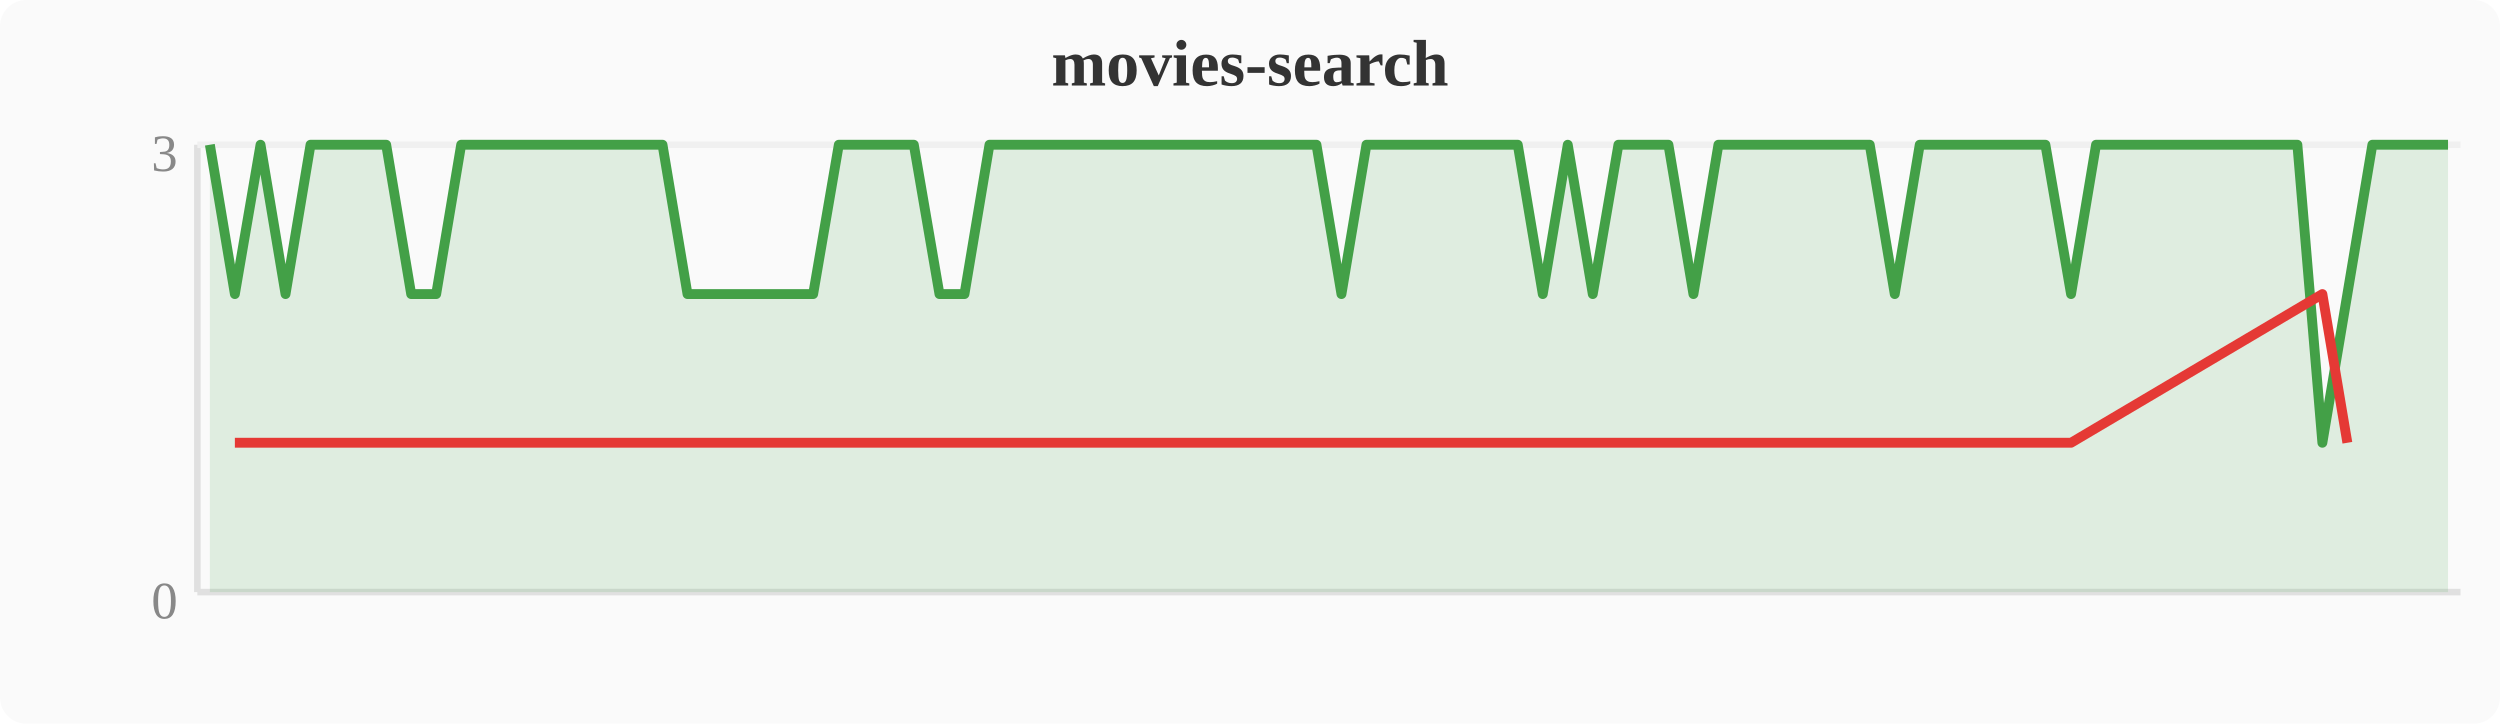
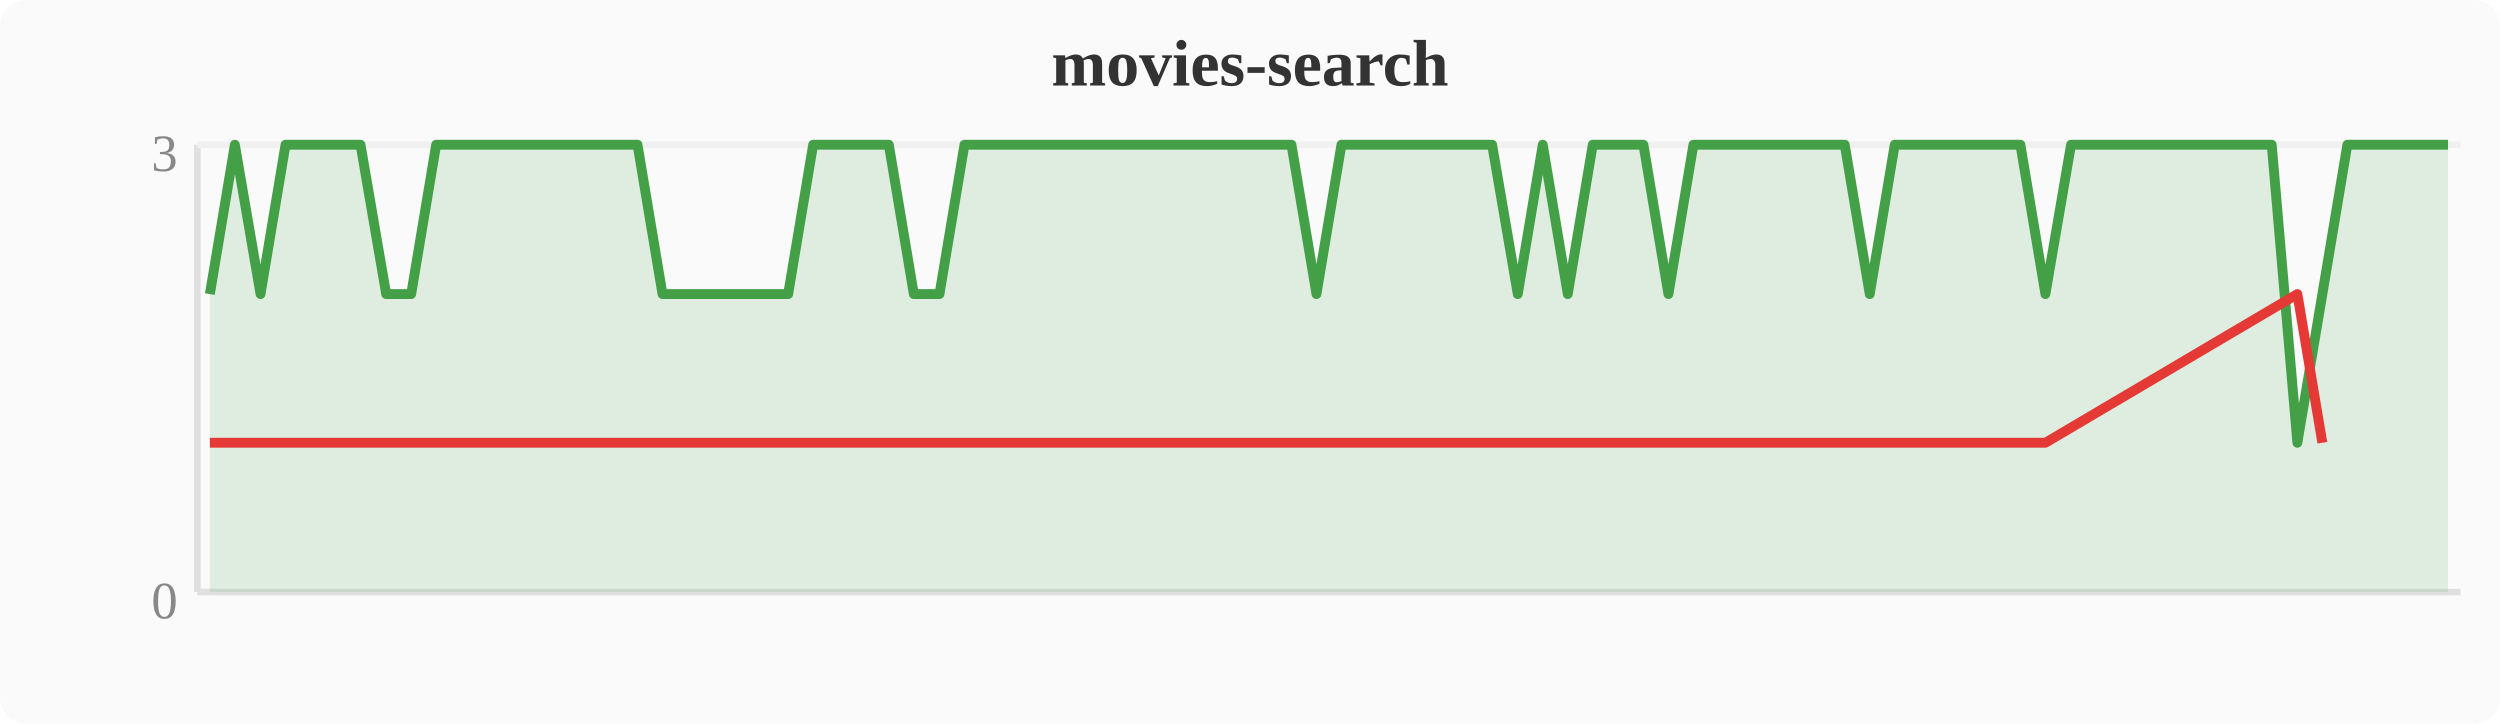
<svg xmlns="http://www.w3.org/2000/svg" width="380" height="110" viewBox="0 0 380 110">
  <rect width="380" height="110" fill="#fafafa" rx="4" />
  <text x="190" y="13" text-anchor="middle" font-size="10" font-weight="bold" fill="#333">movies-search</text>
  <line x1="30" y1="22" x2="30" y2="90" stroke="#e0e0e0" stroke-width="1" />
  <line x1="30" y1="90" x2="374" y2="90" stroke="#e0e0e0" stroke-width="1" />
  <line x1="30" y1="22" x2="374" y2="22" stroke="#f0f0f0" stroke-width="1" />
  <text x="27" y="94" text-anchor="end" font-size="8" fill="#888">0</text>
  <text x="27" y="26" text-anchor="end" font-size="8" fill="#888">3</text>
-   <polygon points="31.9,22.0 35.7,44.7 39.6,22.0 43.4,44.7 47.2,22.0 51.0,22.0 54.8,22.0 58.7,22.0 62.5,44.7 66.3,44.7 70.1,22.0 74.0,22.0 77.8,22.0 81.6,22.0 85.4,22.0 89.2,22.0 93.1,22.0 96.9,22.0 100.7,22.0 104.5,44.7 108.4,44.7 112.2,44.7 116.0,44.7 119.8,44.7 123.6,44.7 127.5,22.0 131.3,22.0 135.1,22.0 138.9,22.0 142.8,44.7 146.6,44.7 150.4,22.0 154.2,22.0 158.0,22.0 161.9,22.0 165.7,22.0 169.5,22.0 173.3,22.0 177.2,22.0 181.0,22.0 184.8,22.0 188.6,22.0 192.4,22.0 196.3,22.0 200.1,22.0 203.9,44.7 207.7,22.0 211.6,22.0 215.4,22.0 219.2,22.0 223.0,22.0 226.8,22.0 230.7,22.0 234.5,44.7 238.3,22.0 242.1,44.7 246.0,22.0 249.8,22.0 253.6,22.0 257.4,44.7 261.2,22.0 265.1,22.0 268.9,22.0 272.7,22.0 276.5,22.0 280.4,22.0 284.2,22.0 288.0,44.7 291.8,22.0 295.6,22.0 299.5,22.0 303.3,22.0 307.1,22.0 310.9,22.0 314.8,44.7 318.6,22.0 322.4,22.0 326.2,22.0 330.0,22.0 333.9,22.0 337.7,22.0 341.5,22.0 345.3,22.0 349.2,22.0 353.0,67.3 356.8,44.7 360.6,22.0 364.4,22.0 368.3,22.0 372.1,22.0 372.1,90 31.9,90" fill="#43a047" opacity="0.15" />
-   <polyline points="31.9,22.0 35.7,44.7 39.6,22.0 43.4,44.7 47.2,22.0 51.0,22.0 54.8,22.0 58.7,22.0 62.5,44.7 66.3,44.7 70.1,22.0 74.0,22.0 77.8,22.0 81.6,22.0 85.4,22.0 89.2,22.0 93.1,22.0 96.9,22.0 100.7,22.0 104.5,44.7 108.4,44.7 112.2,44.7 116.0,44.7 119.8,44.7 123.6,44.7 127.5,22.0 131.3,22.0 135.1,22.0 138.9,22.0 142.8,44.7 146.6,44.7 150.4,22.0 154.2,22.0 158.0,22.0 161.9,22.0 165.7,22.0 169.5,22.0 173.3,22.0 177.2,22.0 181.0,22.0 184.8,22.0 188.6,22.0 192.4,22.0 196.3,22.0 200.1,22.0 203.9,44.7 207.7,22.0 211.6,22.0 215.4,22.0 219.2,22.0 223.0,22.0 226.8,22.0 230.7,22.0 234.5,44.7 238.3,22.0 242.1,44.7 246.0,22.0 249.8,22.0 253.6,22.0 257.4,44.7 261.2,22.0 265.1,22.0 268.9,22.0 272.7,22.0 276.5,22.0 280.4,22.0 284.2,22.0 288.0,44.7 291.8,22.0 295.6,22.0 299.5,22.0 303.3,22.0 307.1,22.0 310.9,22.0 314.8,44.7 318.6,22.0 322.4,22.0 326.2,22.0 330.0,22.0 333.9,22.0 337.7,22.0 341.5,22.0 345.3,22.0 349.2,22.0 353.0,67.3 356.8,44.7 360.6,22.0 364.4,22.0 368.3,22.0 372.1,22.0" fill="none" stroke="#43a047" stroke-width="1.5" stroke-linejoin="round" />
-   <polyline points="35.7,67.3 43.4,67.3 62.5,67.3 66.3,67.3 104.5,67.3 108.4,67.3 112.2,67.3 116.0,67.3 119.8,67.3 123.6,67.3 142.8,67.3 146.6,67.3 203.9,67.3 234.5,67.3 242.1,67.3 257.4,67.3 288.0,67.3 314.8,67.3 353.0,44.7 356.8,67.3" fill="none" stroke="#e53935" stroke-width="1.5" stroke-linejoin="round" />
+   <polygon points="31.9,44.7 35.7,22.0 39.6,44.7 43.4,22.0 47.2,22.0 51.0,22.0 54.8,22.0 58.7,44.7 62.5,44.7 66.3,22.0 70.1,22.0 74.0,22.0 77.8,22.0 81.6,22.0 85.4,22.0 89.2,22.0 93.1,22.0 96.9,22.0 100.7,44.7 104.5,44.7 108.4,44.7 112.2,44.7 116.0,44.7 119.8,44.7 123.6,22.0 127.5,22.0 131.3,22.0 135.1,22.0 138.9,44.7 142.8,44.7 146.6,22.0 150.4,22.0 154.2,22.0 158.0,22.0 161.9,22.0 165.7,22.0 169.5,22.0 173.3,22.0 177.2,22.0 181.0,22.0 184.8,22.0 188.6,22.0 192.4,22.0 196.3,22.0 200.1,44.7 203.9,22.0 207.7,22.0 211.6,22.0 215.4,22.0 219.2,22.0 223.0,22.0 226.8,22.0 230.7,44.7 234.5,22.0 238.3,44.7 242.1,22.0 246.0,22.0 249.8,22.0 253.6,44.7 257.4,22.0 261.2,22.0 265.1,22.0 268.9,22.0 272.7,22.0 276.5,22.0 280.4,22.0 284.2,44.7 288.0,22.0 291.8,22.0 295.6,22.0 299.5,22.0 303.3,22.0 307.1,22.0 310.9,44.7 314.8,22.0 318.6,22.0 322.4,22.0 326.2,22.0 330.0,22.0 333.9,22.0 337.7,22.0 341.5,22.0 345.3,22.0 349.2,67.3 353.0,44.7 356.8,22.0 360.6,22.0 364.4,22.0 368.3,22.0 372.1,22.0 372.1,90 31.9,90" fill="#43a047" opacity="0.15" />
+   <polyline points="31.9,44.7 35.7,22.0 39.6,44.7 43.4,22.0 47.2,22.0 51.0,22.0 54.8,22.0 58.7,44.7 62.5,44.7 66.3,22.0 70.1,22.0 74.0,22.0 77.8,22.0 81.6,22.0 85.4,22.0 89.2,22.0 93.1,22.0 96.9,22.0 100.7,44.7 104.5,44.7 108.4,44.7 112.2,44.7 116.0,44.7 119.8,44.7 123.6,22.0 127.5,22.0 131.3,22.0 135.1,22.0 138.9,44.7 142.8,44.7 146.6,22.0 150.4,22.0 154.2,22.0 158.0,22.0 161.9,22.0 165.7,22.0 169.5,22.0 173.3,22.0 177.2,22.0 181.0,22.0 184.8,22.0 188.6,22.0 192.4,22.0 196.3,22.0 200.1,44.7 203.9,22.0 207.7,22.0 211.6,22.0 215.4,22.0 219.2,22.0 223.0,22.0 226.8,22.0 230.7,44.7 234.5,22.0 238.3,44.7 242.1,22.0 246.0,22.0 249.8,22.0 253.6,44.7 257.4,22.0 261.2,22.0 265.1,22.0 268.9,22.0 272.7,22.0 276.5,22.0 280.4,22.0 284.2,44.7 288.0,22.0 291.8,22.0 295.6,22.0 299.5,22.0 303.3,22.0 307.1,22.0 310.9,44.7 314.8,22.0 318.6,22.0 322.4,22.0 326.2,22.0 330.0,22.0 333.9,22.0 337.7,22.0 341.5,22.0 345.3,22.0 349.2,67.3 353.0,44.7 356.8,22.0 360.6,22.0 364.4,22.0 368.3,22.0 372.1,22.0" fill="none" stroke="#43a047" stroke-width="1.5" stroke-linejoin="round" />
+   <polyline points="31.9,67.3 39.6,67.3 58.7,67.3 62.5,67.3 100.7,67.3 104.5,67.3 108.4,67.3 112.2,67.3 116.0,67.3 119.8,67.3 138.9,67.3 142.8,67.3 200.1,67.3 230.7,67.3 238.3,67.3 253.6,67.3 284.2,67.3 310.9,67.3 349.2,44.7 353.0,67.3" fill="none" stroke="#e53935" stroke-width="1.5" stroke-linejoin="round" />
</svg>
